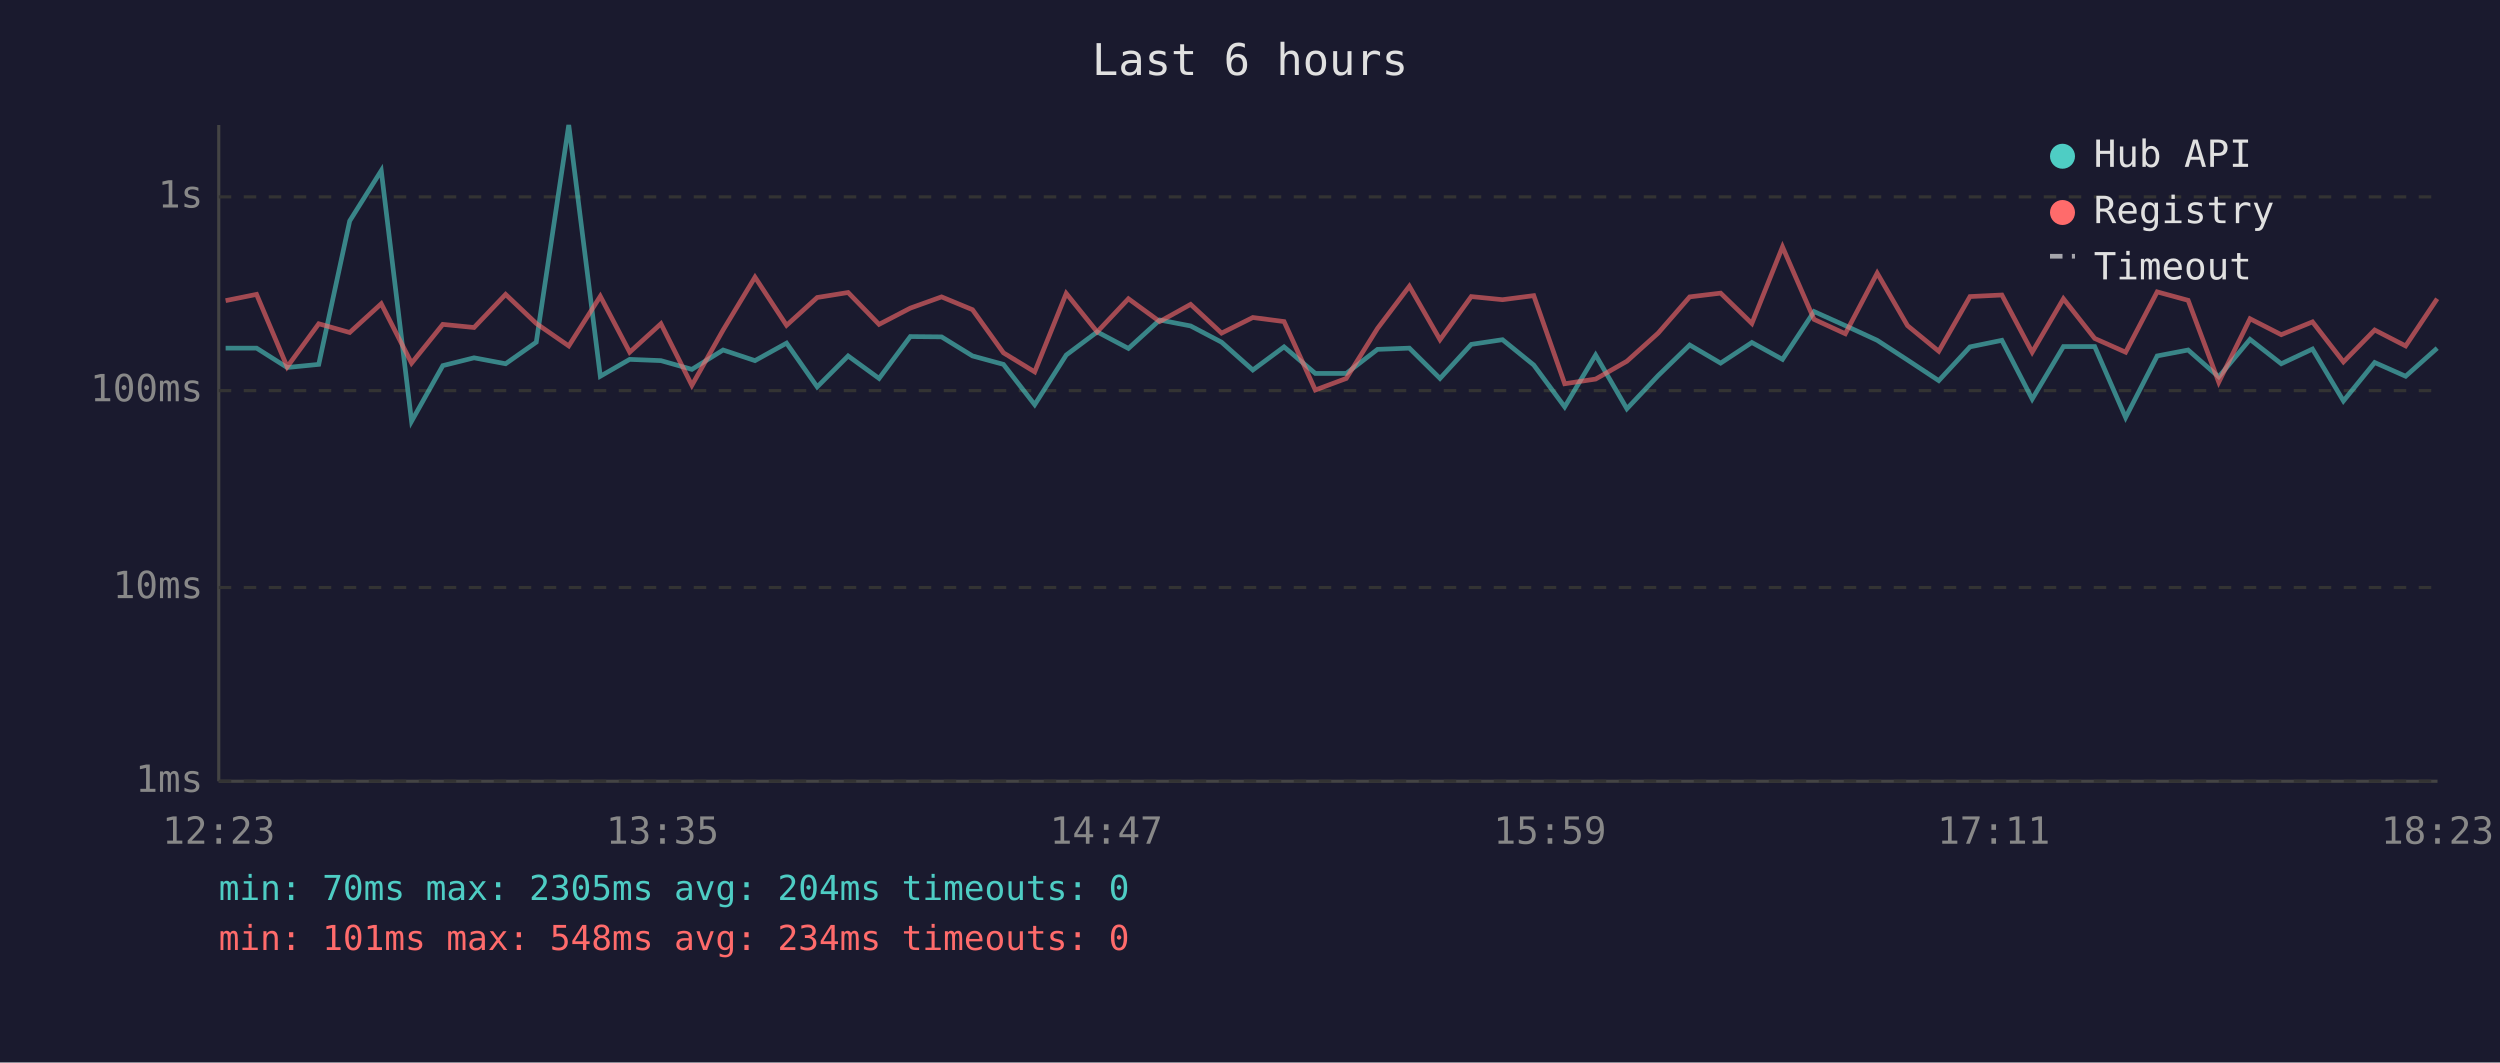
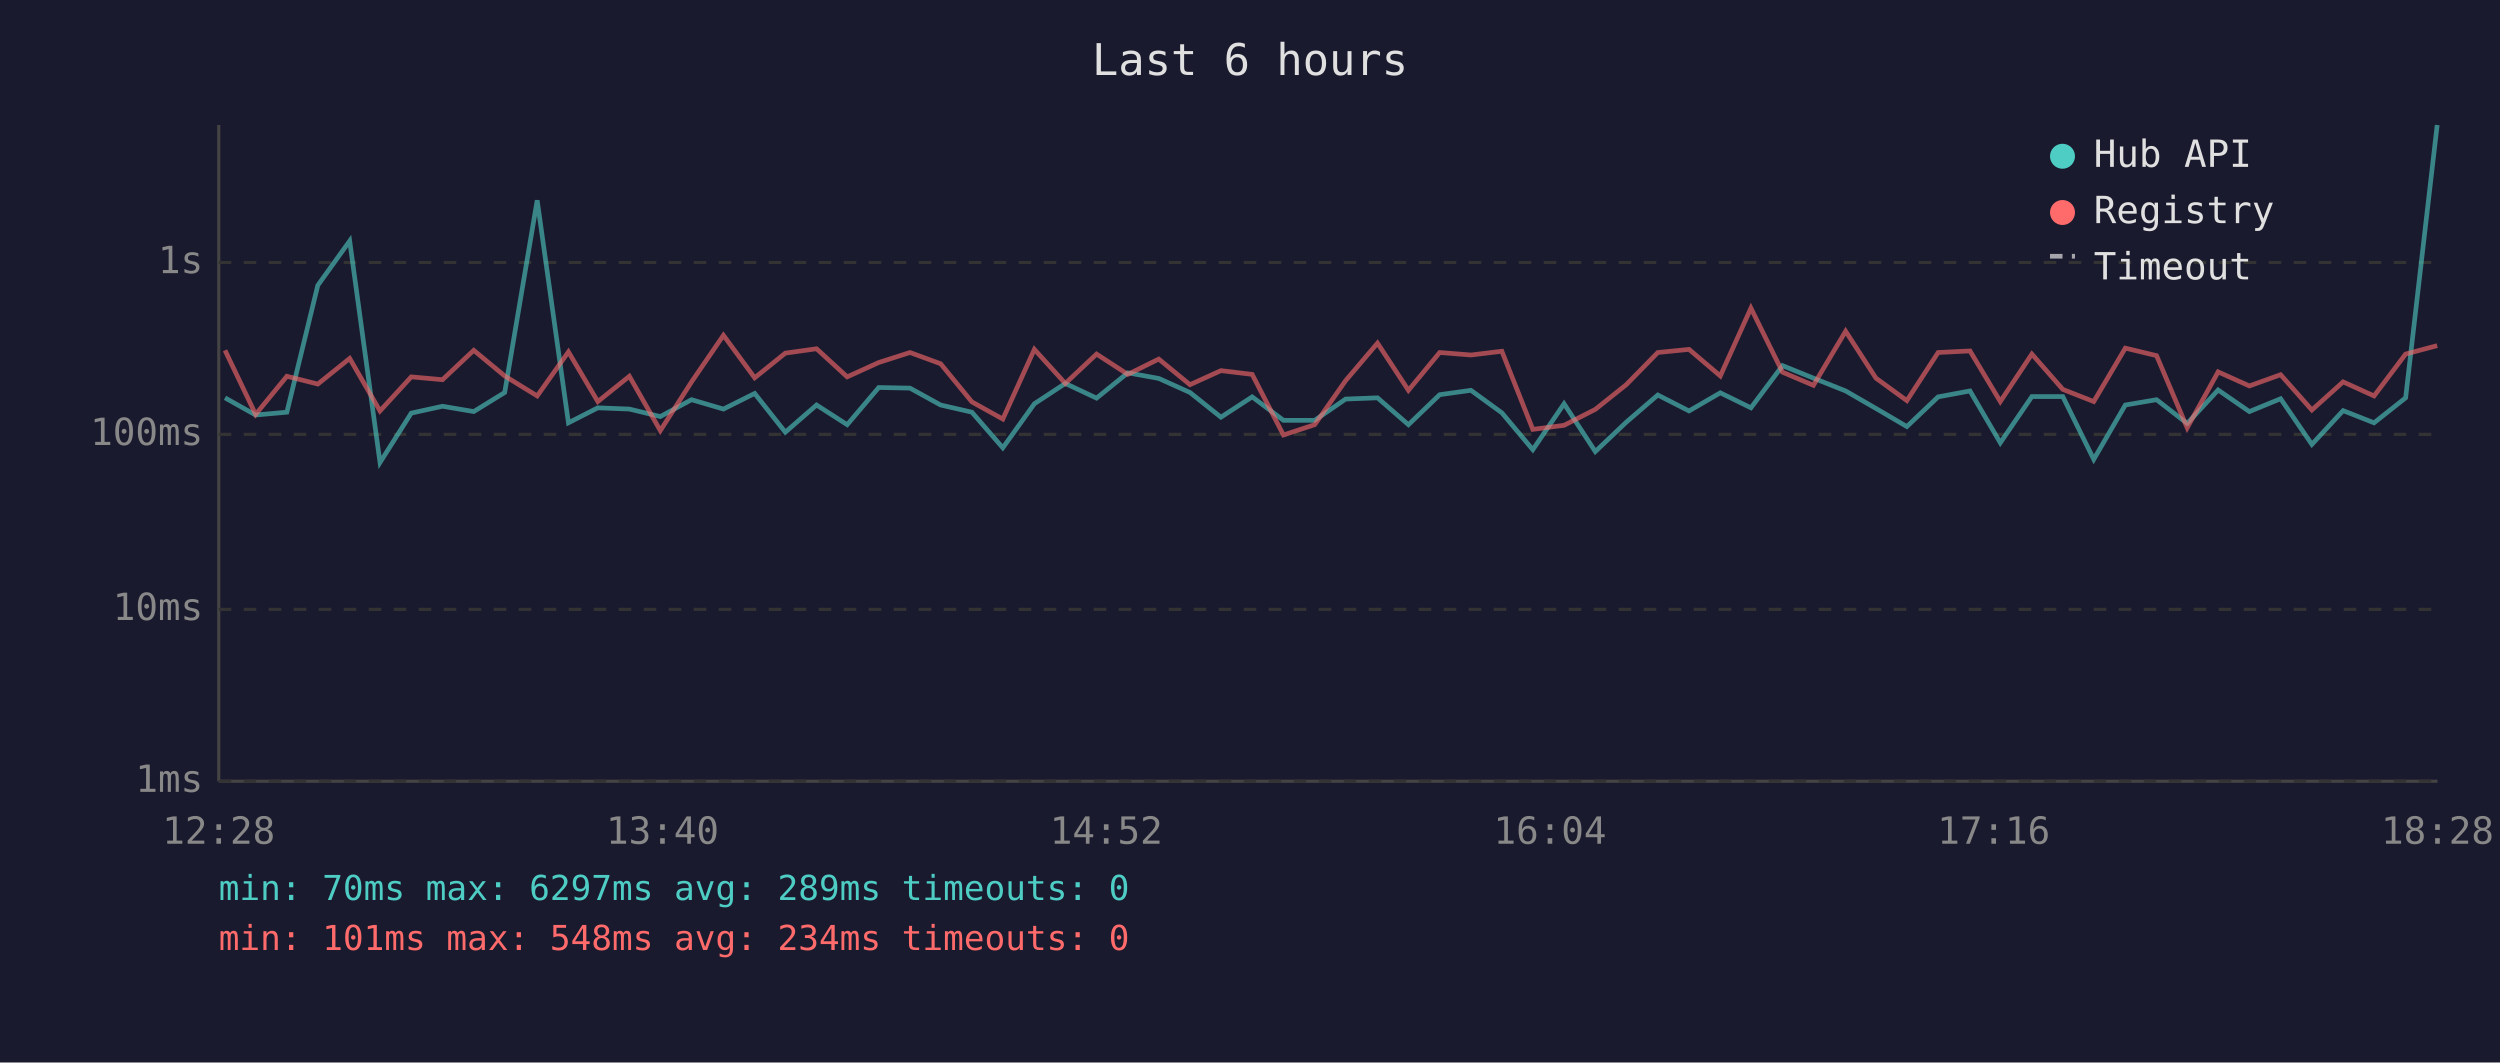
<svg xmlns="http://www.w3.org/2000/svg" viewBox="0 0 800 340" font-family="monospace" font-size="12">
  <rect width="800" height="340" fill="#1a1a2e" />
  <text x="400" y="24" fill="#e0e0e0" font-size="14" text-anchor="middle">Last 6 hours</text>
  <line x1="70" y1="40" x2="70" y2="250" stroke="#444" stroke-width="1" />
  <line x1="70" y1="250" x2="780" y2="250" stroke="#444" stroke-width="1" />
  <line x1="70" y1="250" x2="780" y2="250" stroke="#333" stroke-width="1" stroke-dasharray="4" />
  <text x="65" y="250" fill="#888" text-anchor="end" dominant-baseline="middle">1ms</text>
-   <line x1="70" y1="188" x2="780" y2="188" stroke="#333" stroke-width="1" stroke-dasharray="4" />
-   <text x="65" y="188" fill="#888" text-anchor="end" dominant-baseline="middle">10ms</text>
-   <line x1="70" y1="125" x2="780" y2="125" stroke="#333" stroke-width="1" stroke-dasharray="4" />
-   <text x="65" y="125" fill="#888" text-anchor="end" dominant-baseline="middle">100ms</text>
-   <line x1="70" y1="63" x2="780" y2="63" stroke="#333" stroke-width="1" stroke-dasharray="4" />
-   <text x="65" y="63" fill="#888" text-anchor="end" dominant-baseline="middle">1s</text>
-   <text x="70" y="270" fill="#888" text-anchor="middle">12:23</text>
-   <text x="212" y="270" fill="#888" text-anchor="middle">13:35</text>
-   <text x="354" y="270" fill="#888" text-anchor="middle">14:47</text>
-   <text x="496" y="270" fill="#888" text-anchor="middle">15:59</text>
-   <text x="638" y="270" fill="#888" text-anchor="middle">17:11</text>
-   <text x="780" y="270" fill="#888" text-anchor="middle">18:23</text>
-   <polyline points="72.2,111.4 82.1,111.4 91.9,117.6 102.0,116.6 111.9,70.7 122.0,54.6 131.7,134.8 141.7,117.0 151.7,114.5 161.8,116.4 171.6,109.5 182.0,40.0 192.1,120.4 201.5,115.0 211.5,115.4 221.4,118.2 231.4,112.0 241.6,115.4 251.7,109.8 261.5,123.8 271.4,113.9 281.3,121.1 291.3,107.7 301.3,107.8 311.2,113.9 321.1,116.6 331.1,129.5 341.2,113.6 351.1,106.2 361.1,111.5 371.1,102.4 381.0,104.3 390.9,109.5 400.9,118.4 410.9,111.0 420.9,119.5 430.8,119.5 440.8,111.8 451.0,111.4 460.8,121.1 470.8,110.2 480.8,108.7 490.8,116.8 500.7,130.2 510.6,113.6 520.6,130.8 530.6,120.2 540.7,110.4 550.6,116.2 560.6,109.6 570.4,115.0 580.5,99.7 590.5,104.2 600.7,108.9 610.4,115.2 620.4,121.8 630.4,111.0 640.6,108.9 650.3,127.7 660.3,110.9 670.3,110.9 680.2,133.6 690.3,113.9 700.2,112.0 710.0,120.6 720.0,108.6 730.0,116.4 740.0,111.7 749.9,128.3 759.9,116.0 769.8,120.4 779.9,111.4" fill="none" stroke="#4ecdc4" stroke-width="1.5" opacity="0.6" />
-   <polyline points="72.2,96.2 82.1,94.2 91.9,117.4 102.0,103.6 111.9,106.4 122.0,97.2 131.7,116.2 141.7,103.8 151.7,104.8 161.8,94.2 171.6,103.5 182.0,110.7 192.1,94.8 201.5,112.7 211.5,103.6 221.4,123.3 231.4,105.6 241.6,88.7 251.7,104.1 261.5,95.2 271.4,93.6 281.3,103.8 291.3,98.6 301.3,95.0 311.2,99.1 321.1,112.9 331.1,119.0 341.2,93.9 351.1,106.2 361.1,95.6 371.1,102.9 381.0,97.4 390.9,106.6 400.9,101.6 410.9,102.9 420.9,124.8 430.8,121.1 440.8,105.1 451.0,91.6 460.8,108.7 470.8,94.9 480.8,95.9 490.8,94.6 500.7,122.8 510.6,121.3 520.6,115.6 530.6,106.6 540.7,95.0 550.6,93.8 560.6,103.5 570.4,79.0 580.5,102.2 590.5,106.8 600.7,87.4 610.4,104.2 620.4,112.4 630.4,94.9 640.6,94.4 650.3,112.7 660.3,95.6 670.3,108.3 680.2,112.7 690.3,93.4 700.2,96.1 710.0,122.3 720.0,102.0 730.0,107.1 740.0,103.0 749.9,115.8 759.9,105.6 769.8,110.7 779.9,95.6" fill="none" stroke="#ff6b6b" stroke-width="1.5" opacity="0.6" />
+   <line x1="70" y1="195" x2="780" y2="195" stroke="#333" stroke-width="1" stroke-dasharray="4" />
+   <text x="65" y="195" fill="#888" text-anchor="end" dominant-baseline="middle">10ms</text>
+   <line x1="70" y1="139" x2="780" y2="139" stroke="#333" stroke-width="1" stroke-dasharray="4" />
+   <text x="65" y="139" fill="#888" text-anchor="end" dominant-baseline="middle">100ms</text>
+   <line x1="70" y1="84" x2="780" y2="84" stroke="#333" stroke-width="1" stroke-dasharray="4" />
+   <text x="65" y="84" fill="#888" text-anchor="end" dominant-baseline="middle">1s</text>
+   <text x="70" y="270" fill="#888" text-anchor="middle">12:28</text>
+   <text x="212" y="270" fill="#888" text-anchor="middle">13:40</text>
+   <text x="354" y="270" fill="#888" text-anchor="middle">14:52</text>
+   <text x="496" y="270" fill="#888" text-anchor="middle">16:04</text>
+   <text x="638" y="270" fill="#888" text-anchor="middle">17:16</text>
+   <text x="780" y="270" fill="#888" text-anchor="middle">18:28</text>
+   <polyline points="72.0,127.3 81.8,132.8 91.8,131.9 101.7,91.3 111.9,77.1 121.6,148.0 131.6,132.2 141.6,130.0 151.6,131.7 161.5,125.6 171.9,64.1 181.9,135.3 191.3,130.5 201.4,130.9 211.3,133.3 221.3,127.9 231.5,130.9 241.5,125.9 251.3,138.3 261.3,129.6 271.1,135.9 281.2,124.0 291.2,124.2 301.0,129.6 311.0,131.9 320.9,143.3 331.0,129.2 340.9,122.7 350.9,127.4 360.9,119.3 370.8,121.1 380.8,125.6 390.7,133.5 400.7,127.0 410.7,134.5 420.7,134.5 430.6,127.7 440.8,127.3 450.7,135.9 460.7,126.3 470.7,124.9 480.6,132.1 490.5,143.9 500.5,129.2 510.5,144.5 520.4,135.1 530.5,126.4 540.5,131.5 550.5,125.7 560.3,130.5 570.4,117.0 580.3,121.0 590.6,125.1 600.3,130.7 610.2,136.5 620.2,127.0 630.4,125.1 640.1,141.7 650.2,126.9 660.1,126.9 670.0,147.0 680.1,129.6 690.1,127.9 699.9,135.5 709.8,124.8 719.8,131.7 729.8,127.6 739.8,142.2 749.8,131.4 759.7,135.3 769.8,127.3 779.9,40.0" fill="none" stroke="#4ecdc4" stroke-width="1.5" opacity="0.6" />
+   <polyline points="72.0,112.1 81.8,132.6 91.8,120.4 101.7,122.9 111.9,114.7 121.6,131.5 131.6,120.6 141.6,121.5 151.6,112.1 161.5,120.3 171.9,126.7 181.9,112.6 191.3,128.5 201.4,120.4 211.3,137.8 221.3,122.2 231.5,107.3 241.5,120.9 251.3,113.0 261.3,111.6 271.1,120.6 281.2,116.0 291.2,112.8 301.0,116.4 311.0,128.6 320.9,134.1 331.0,111.8 340.9,122.7 350.9,113.3 360.9,119.8 370.8,114.9 380.8,123.1 390.7,118.6 400.7,119.8 410.7,139.2 420.7,135.9 430.6,121.8 440.8,109.8 450.7,124.9 460.7,112.8 470.7,113.6 480.6,112.4 490.5,137.4 500.5,136.1 510.5,131.0 520.4,123.1 530.5,112.8 540.5,111.8 550.5,120.3 560.3,98.6 570.4,119.1 580.3,123.3 590.6,106.0 600.3,121.0 610.2,128.2 620.2,112.8 630.4,112.3 640.1,128.5 650.2,113.3 660.1,124.6 670.0,128.5 680.1,111.4 690.1,113.8 699.9,136.9 709.8,119.0 719.8,123.5 729.8,119.9 739.8,131.2 749.8,122.2 759.7,126.7 769.8,113.3 779.9,110.6" fill="none" stroke="#ff6b6b" stroke-width="1.5" opacity="0.6" />
  <circle cx="660" cy="50" r="4" fill="#4ecdc4" />
  <text x="670" y="50" fill="#e0e0e0" dominant-baseline="middle">Hub API</text>
  <circle cx="660" cy="68" r="4" fill="#ff6b6b" />
  <text x="670" y="68" fill="#e0e0e0" dominant-baseline="middle">Registry</text>
  <line x1="656" y1="82" x2="664" y2="82" stroke="#e0e0e0" stroke-width="1.5" stroke-dasharray="4,3" opacity="0.7" />
  <text x="670" y="86" fill="#e0e0e0" dominant-baseline="middle">Timeout</text>
-   <text x="70" y="288" fill="#4ecdc4" font-size="11">min: 70ms  max: 2305ms  avg: 204ms  timeouts: 0</text>
+   <text x="70" y="288" fill="#4ecdc4" font-size="11">min: 70ms  max: 6297ms  avg: 289ms  timeouts: 0</text>
  <text x="70" y="304" fill="#ff6b6b" font-size="11">min: 101ms  max: 548ms  avg: 234ms  timeouts: 0</text>
</svg>
